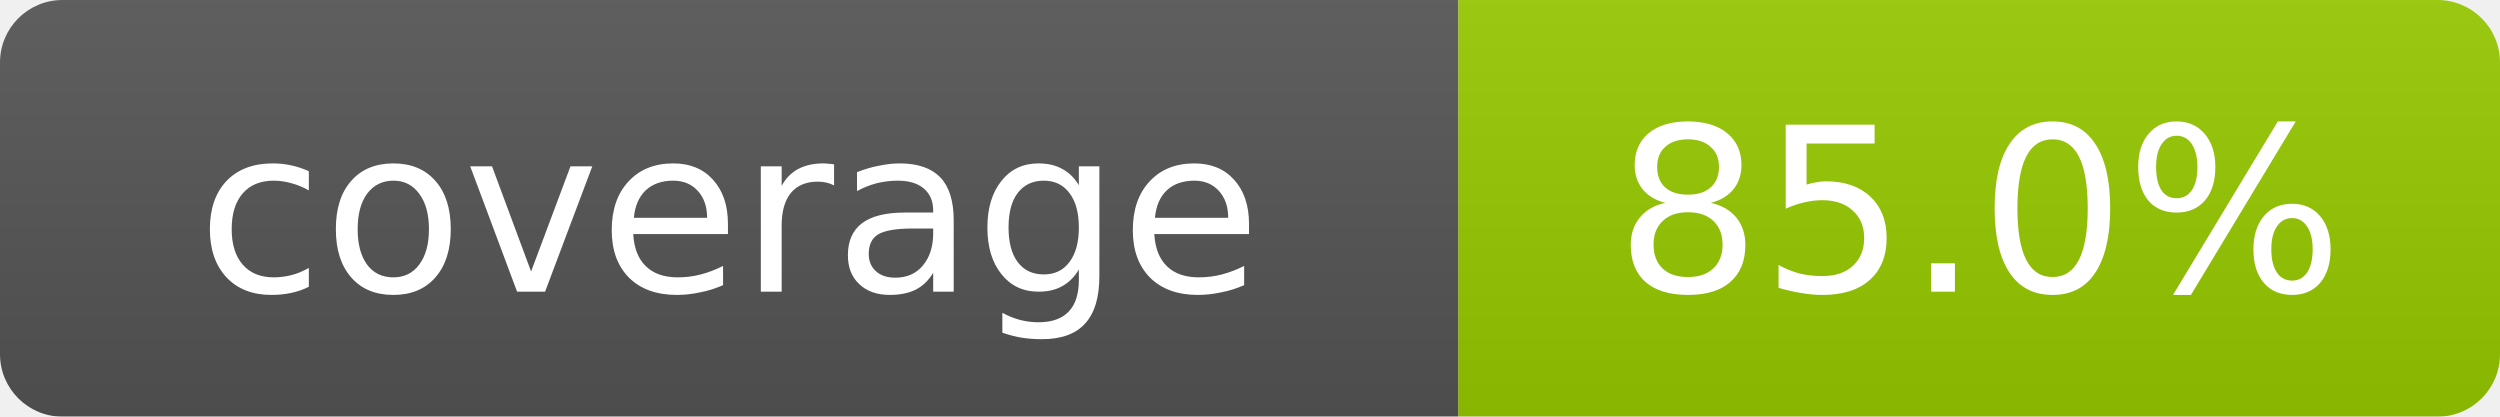
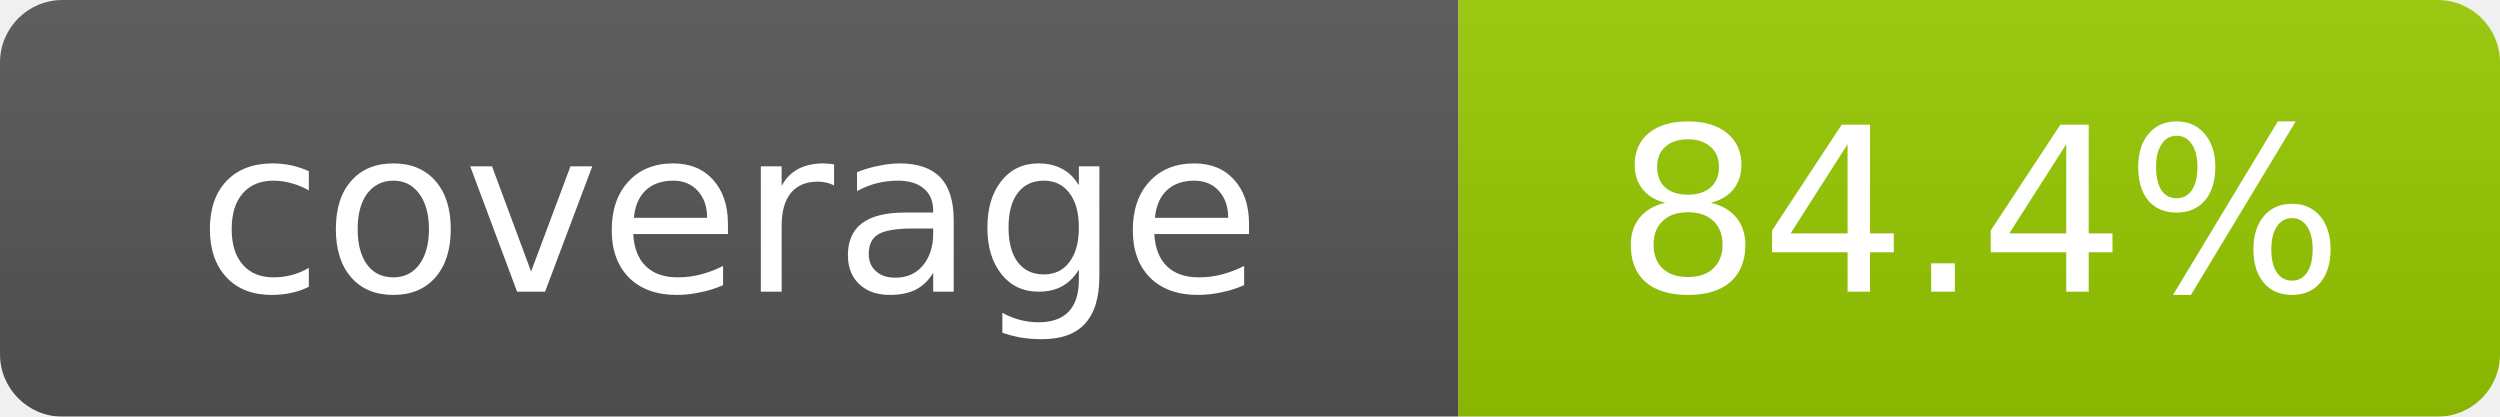
<svg xmlns="http://www.w3.org/2000/svg" width="120" height="20">
  <linearGradient id="b" x2="0" y2="100%">
    <stop offset="0" stop-color="#bbb" stop-opacity=".1" />
    <stop offset="1" stop-opacity=".1" />
  </linearGradient>
  <mask id="a">
    <rect width="120" height="20" rx="3" fill="#fff" />
  </mask>
  <g mask="url(#a)">
    <rect width="70" height="20" fill="#555" />
    <rect x="70" width="50" height="20" fill="#97CA00" />
    <rect width="120" height="20" fill="url(#b)" />
  </g>
  <g fill="#fff" text-anchor="middle" font-family="Verdana,Geneva,DejaVu Sans,sans-serif" font-size="11">
    <text x="35" y="14">coverage</text>
-     <text x="95" y="14">85.0%</text>
+     <text x="95" y="14">84.4%</text>
  </g>
</svg>
